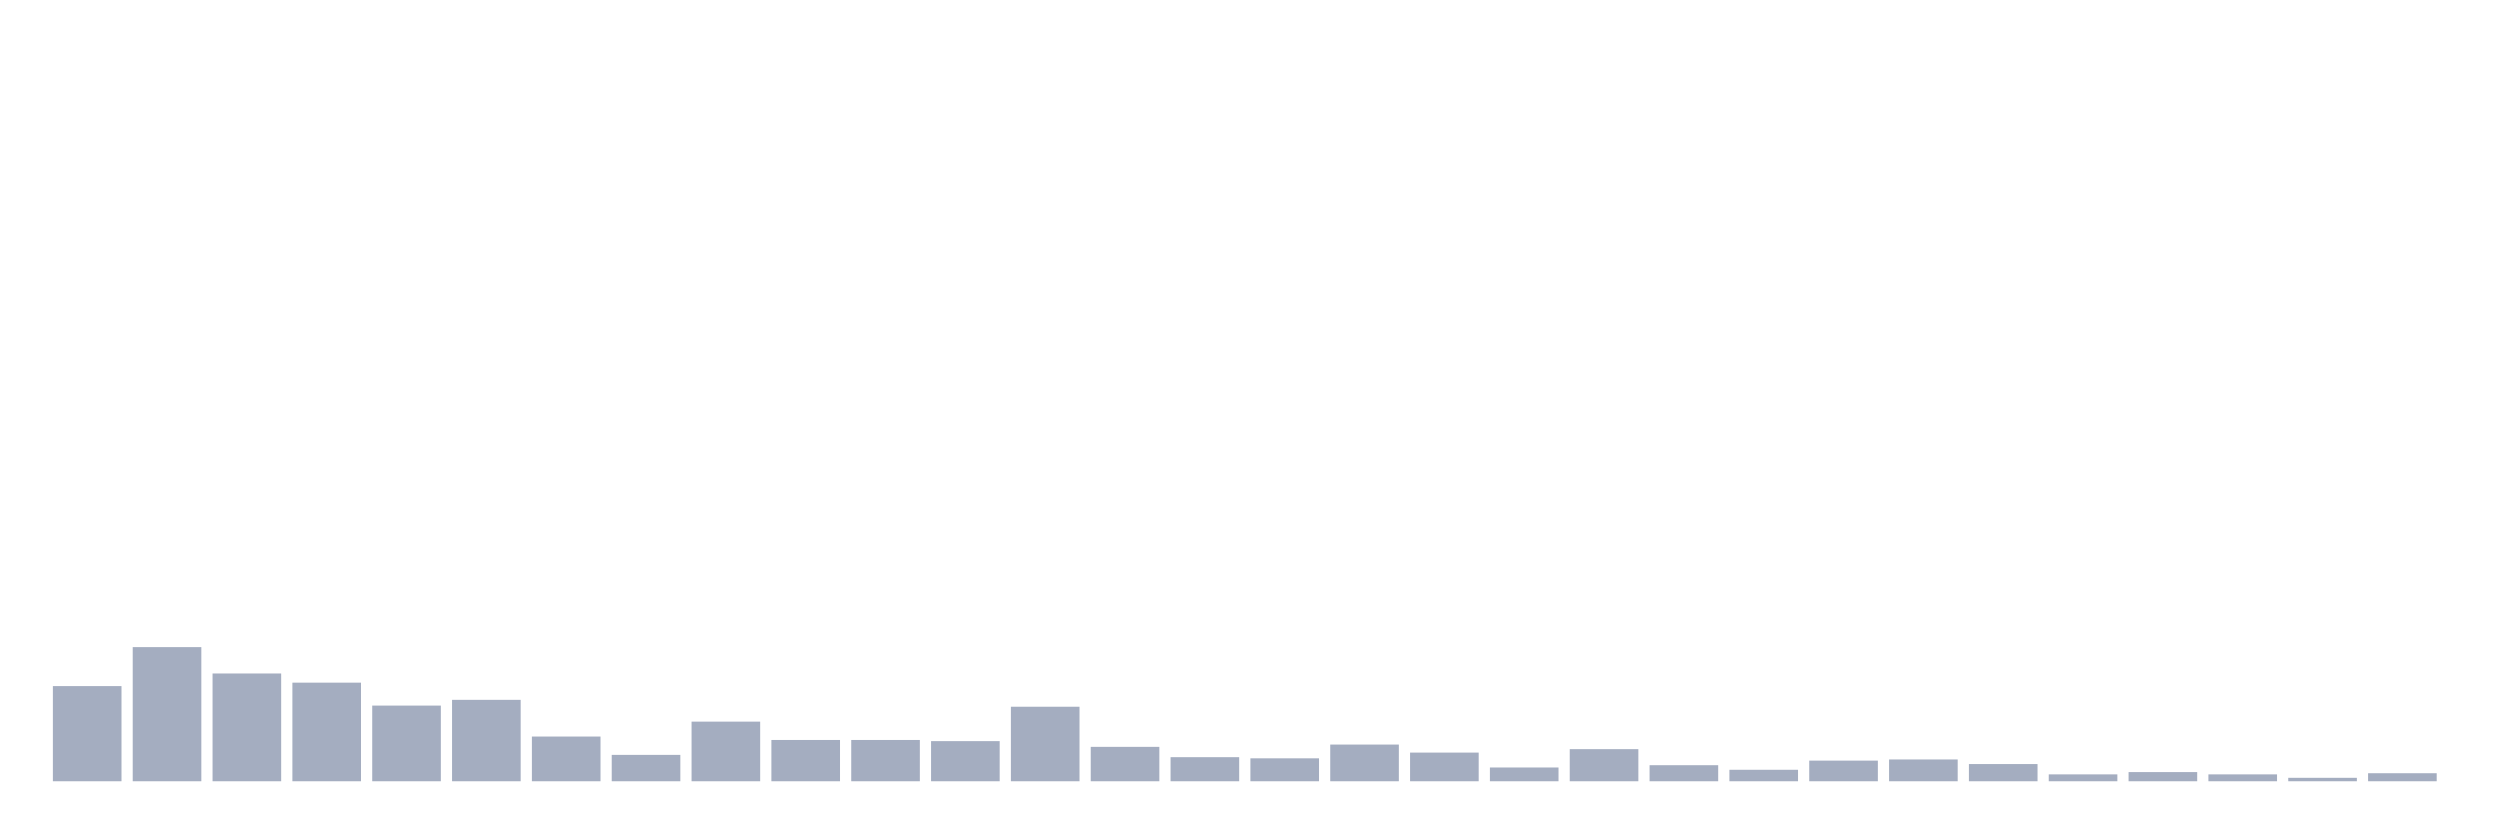
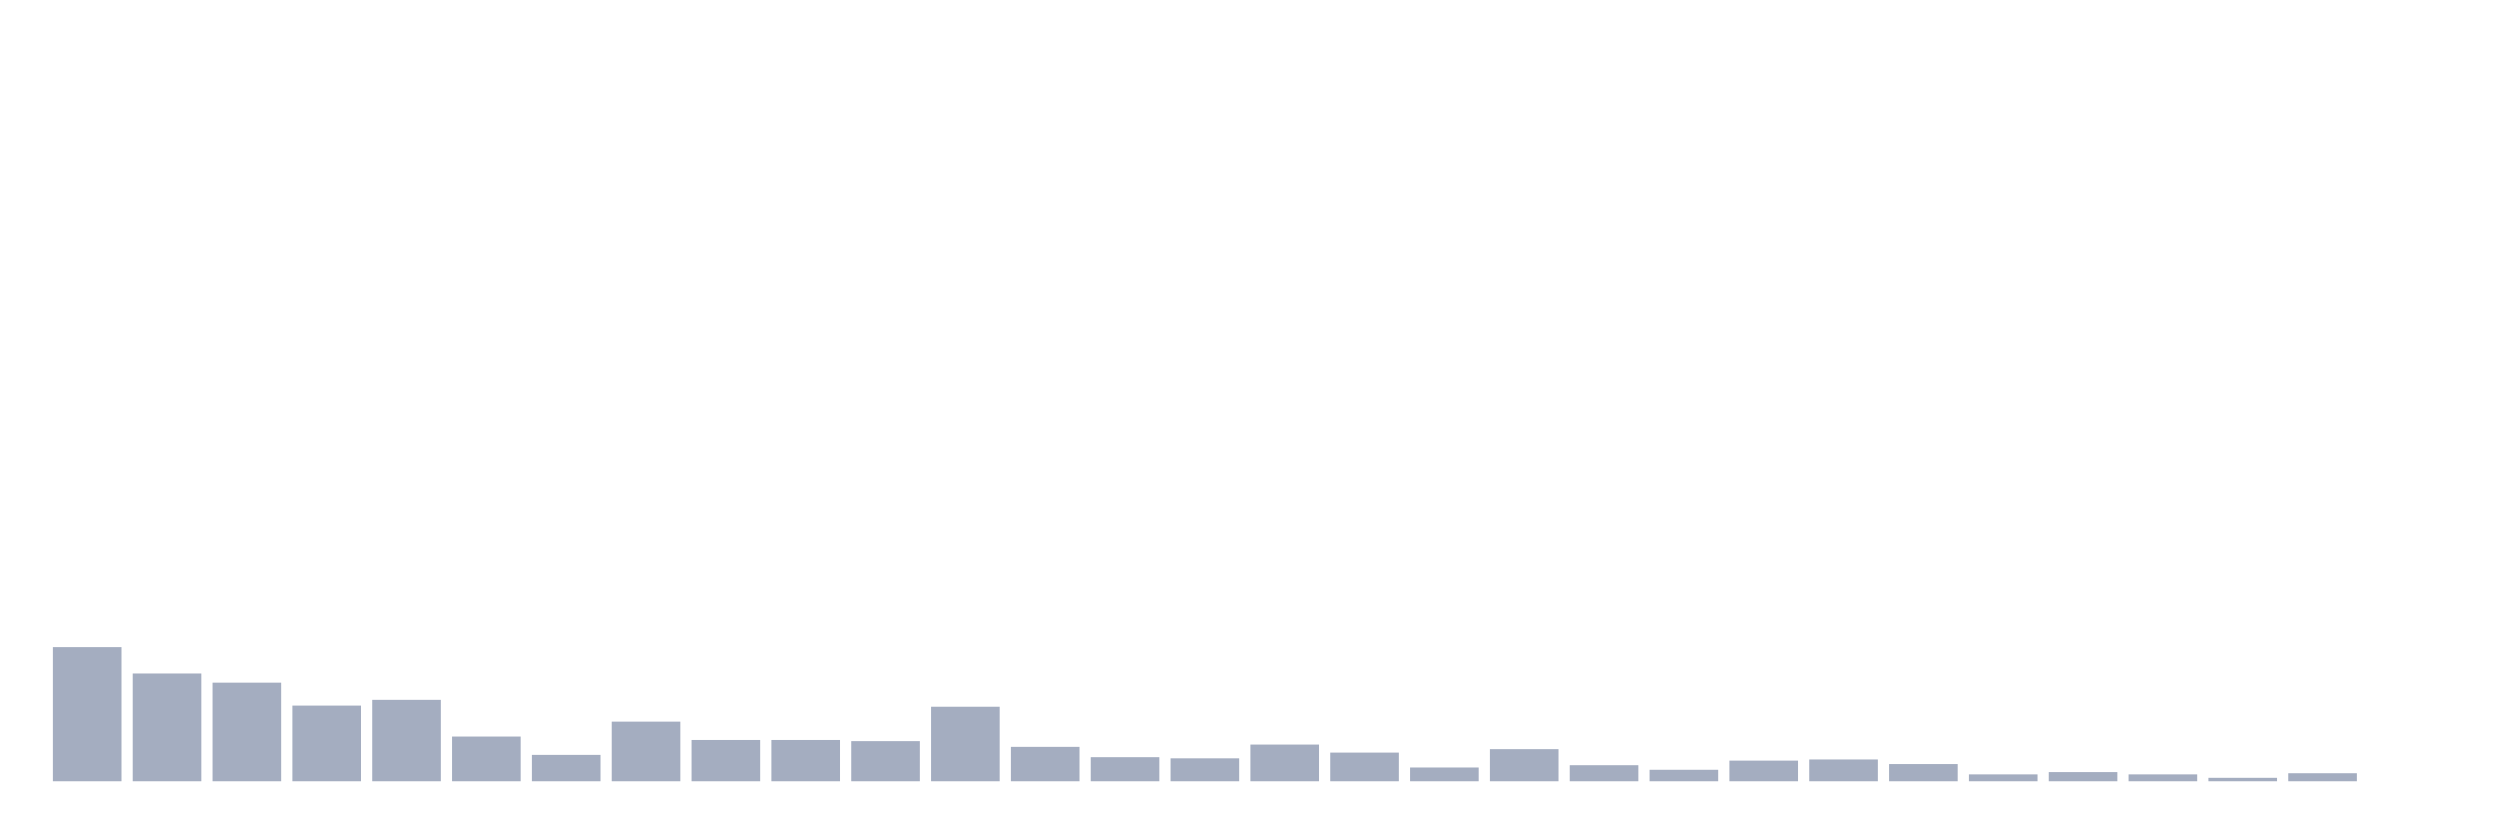
<svg xmlns="http://www.w3.org/2000/svg" viewBox="0 0 480 160">
  <g transform="translate(10,10)">
-     <rect class="bar" x="0.153" width="13.175" y="121.73" height="18.27" fill="rgb(164,173,192)" />
-     <rect class="bar" x="15.482" width="13.175" y="114.245" height="25.755" fill="rgb(164,173,192)" />
-     <rect class="bar" x="30.81" width="13.175" y="119.308" height="20.692" fill="rgb(164,173,192)" />
-     <rect class="bar" x="46.138" width="13.175" y="121.069" height="18.931" fill="rgb(164,173,192)" />
-     <rect class="bar" x="61.466" width="13.175" y="125.472" height="14.528" fill="rgb(164,173,192)" />
-     <rect class="bar" x="76.794" width="13.175" y="124.371" height="15.629" fill="rgb(164,173,192)" />
-     <rect class="bar" x="92.123" width="13.175" y="131.415" height="8.585" fill="rgb(164,173,192)" />
-     <rect class="bar" x="107.451" width="13.175" y="134.937" height="5.063" fill="rgb(164,173,192)" />
-     <rect class="bar" x="122.779" width="13.175" y="128.553" height="11.447" fill="rgb(164,173,192)" />
+     <rect class="bar" x="0.153" width="13.175" y="114.245" height="25.755" fill="rgb(164,173,192)" />
+     <rect class="bar" x="15.482" width="13.175" y="119.308" height="20.692" fill="rgb(164,173,192)" />
+     <rect class="bar" x="30.81" width="13.175" y="121.069" height="18.931" fill="rgb(164,173,192)" />
+     <rect class="bar" x="46.138" width="13.175" y="125.472" height="14.528" fill="rgb(164,173,192)" />
+     <rect class="bar" x="61.466" width="13.175" y="124.371" height="15.629" fill="rgb(164,173,192)" />
+     <rect class="bar" x="76.794" width="13.175" y="131.415" height="8.585" fill="rgb(164,173,192)" />
+     <rect class="bar" x="92.123" width="13.175" y="134.937" height="5.063" fill="rgb(164,173,192)" />
+     <rect class="bar" x="107.451" width="13.175" y="128.553" height="11.447" fill="rgb(164,173,192)" />
+     <rect class="bar" x="122.779" width="13.175" y="132.075" height="7.925" fill="rgb(164,173,192)" />
    <rect class="bar" x="138.107" width="13.175" y="132.075" height="7.925" fill="rgb(164,173,192)" />
-     <rect class="bar" x="153.436" width="13.175" y="132.075" height="7.925" fill="rgb(164,173,192)" />
-     <rect class="bar" x="168.764" width="13.175" y="132.296" height="7.704" fill="rgb(164,173,192)" />
-     <rect class="bar" x="184.092" width="13.175" y="125.692" height="14.308" fill="rgb(164,173,192)" />
-     <rect class="bar" x="199.42" width="13.175" y="133.396" height="6.604" fill="rgb(164,173,192)" />
-     <rect class="bar" x="214.748" width="13.175" y="135.377" height="4.623" fill="rgb(164,173,192)" />
-     <rect class="bar" x="230.077" width="13.175" y="135.597" height="4.403" fill="rgb(164,173,192)" />
-     <rect class="bar" x="245.405" width="13.175" y="132.956" height="7.044" fill="rgb(164,173,192)" />
-     <rect class="bar" x="260.733" width="13.175" y="134.497" height="5.503" fill="rgb(164,173,192)" />
-     <rect class="bar" x="276.061" width="13.175" y="137.358" height="2.642" fill="rgb(164,173,192)" />
-     <rect class="bar" x="291.39" width="13.175" y="133.836" height="6.164" fill="rgb(164,173,192)" />
-     <rect class="bar" x="306.718" width="13.175" y="136.918" height="3.082" fill="rgb(164,173,192)" />
-     <rect class="bar" x="322.046" width="13.175" y="137.799" height="2.201" fill="rgb(164,173,192)" />
-     <rect class="bar" x="337.374" width="13.175" y="136.038" height="3.962" fill="rgb(164,173,192)" />
-     <rect class="bar" x="352.702" width="13.175" y="135.818" height="4.182" fill="rgb(164,173,192)" />
-     <rect class="bar" x="368.031" width="13.175" y="136.698" height="3.302" fill="rgb(164,173,192)" />
-     <rect class="bar" x="383.359" width="13.175" y="138.679" height="1.321" fill="rgb(164,173,192)" />
-     <rect class="bar" x="398.687" width="13.175" y="138.239" height="1.761" fill="rgb(164,173,192)" />
-     <rect class="bar" x="414.015" width="13.175" y="138.679" height="1.321" fill="rgb(164,173,192)" />
-     <rect class="bar" x="429.344" width="13.175" y="139.34" height="0.66" fill="rgb(164,173,192)" />
-     <rect class="bar" x="444.672" width="13.175" y="138.459" height="1.541" fill="rgb(164,173,192)" />
+     <rect class="bar" x="153.436" width="13.175" y="132.296" height="7.704" fill="rgb(164,173,192)" />
+     <rect class="bar" x="168.764" width="13.175" y="125.692" height="14.308" fill="rgb(164,173,192)" />
+     <rect class="bar" x="184.092" width="13.175" y="133.396" height="6.604" fill="rgb(164,173,192)" />
+     <rect class="bar" x="199.42" width="13.175" y="135.377" height="4.623" fill="rgb(164,173,192)" />
+     <rect class="bar" x="214.748" width="13.175" y="135.597" height="4.403" fill="rgb(164,173,192)" />
+     <rect class="bar" x="230.077" width="13.175" y="132.956" height="7.044" fill="rgb(164,173,192)" />
+     <rect class="bar" x="245.405" width="13.175" y="134.497" height="5.503" fill="rgb(164,173,192)" />
+     <rect class="bar" x="260.733" width="13.175" y="137.358" height="2.642" fill="rgb(164,173,192)" />
+     <rect class="bar" x="276.061" width="13.175" y="133.836" height="6.164" fill="rgb(164,173,192)" />
+     <rect class="bar" x="291.39" width="13.175" y="136.918" height="3.082" fill="rgb(164,173,192)" />
+     <rect class="bar" x="306.718" width="13.175" y="137.799" height="2.201" fill="rgb(164,173,192)" />
+     <rect class="bar" x="322.046" width="13.175" y="136.038" height="3.962" fill="rgb(164,173,192)" />
+     <rect class="bar" x="337.374" width="13.175" y="135.818" height="4.182" fill="rgb(164,173,192)" />
+     <rect class="bar" x="352.702" width="13.175" y="136.698" height="3.302" fill="rgb(164,173,192)" />
+     <rect class="bar" x="368.031" width="13.175" y="138.679" height="1.321" fill="rgb(164,173,192)" />
+     <rect class="bar" x="383.359" width="13.175" y="138.239" height="1.761" fill="rgb(164,173,192)" />
+     <rect class="bar" x="398.687" width="13.175" y="138.679" height="1.321" fill="rgb(164,173,192)" />
+     <rect class="bar" x="414.015" width="13.175" y="139.34" height="0.66" fill="rgb(164,173,192)" />
+     <rect class="bar" x="429.344" width="13.175" y="138.459" height="1.541" fill="rgb(164,173,192)" />
+     <rect class="bar" x="444.672" width="13.175" y="140" height="0" fill="rgb(164,173,192)" />
  </g>
</svg>
